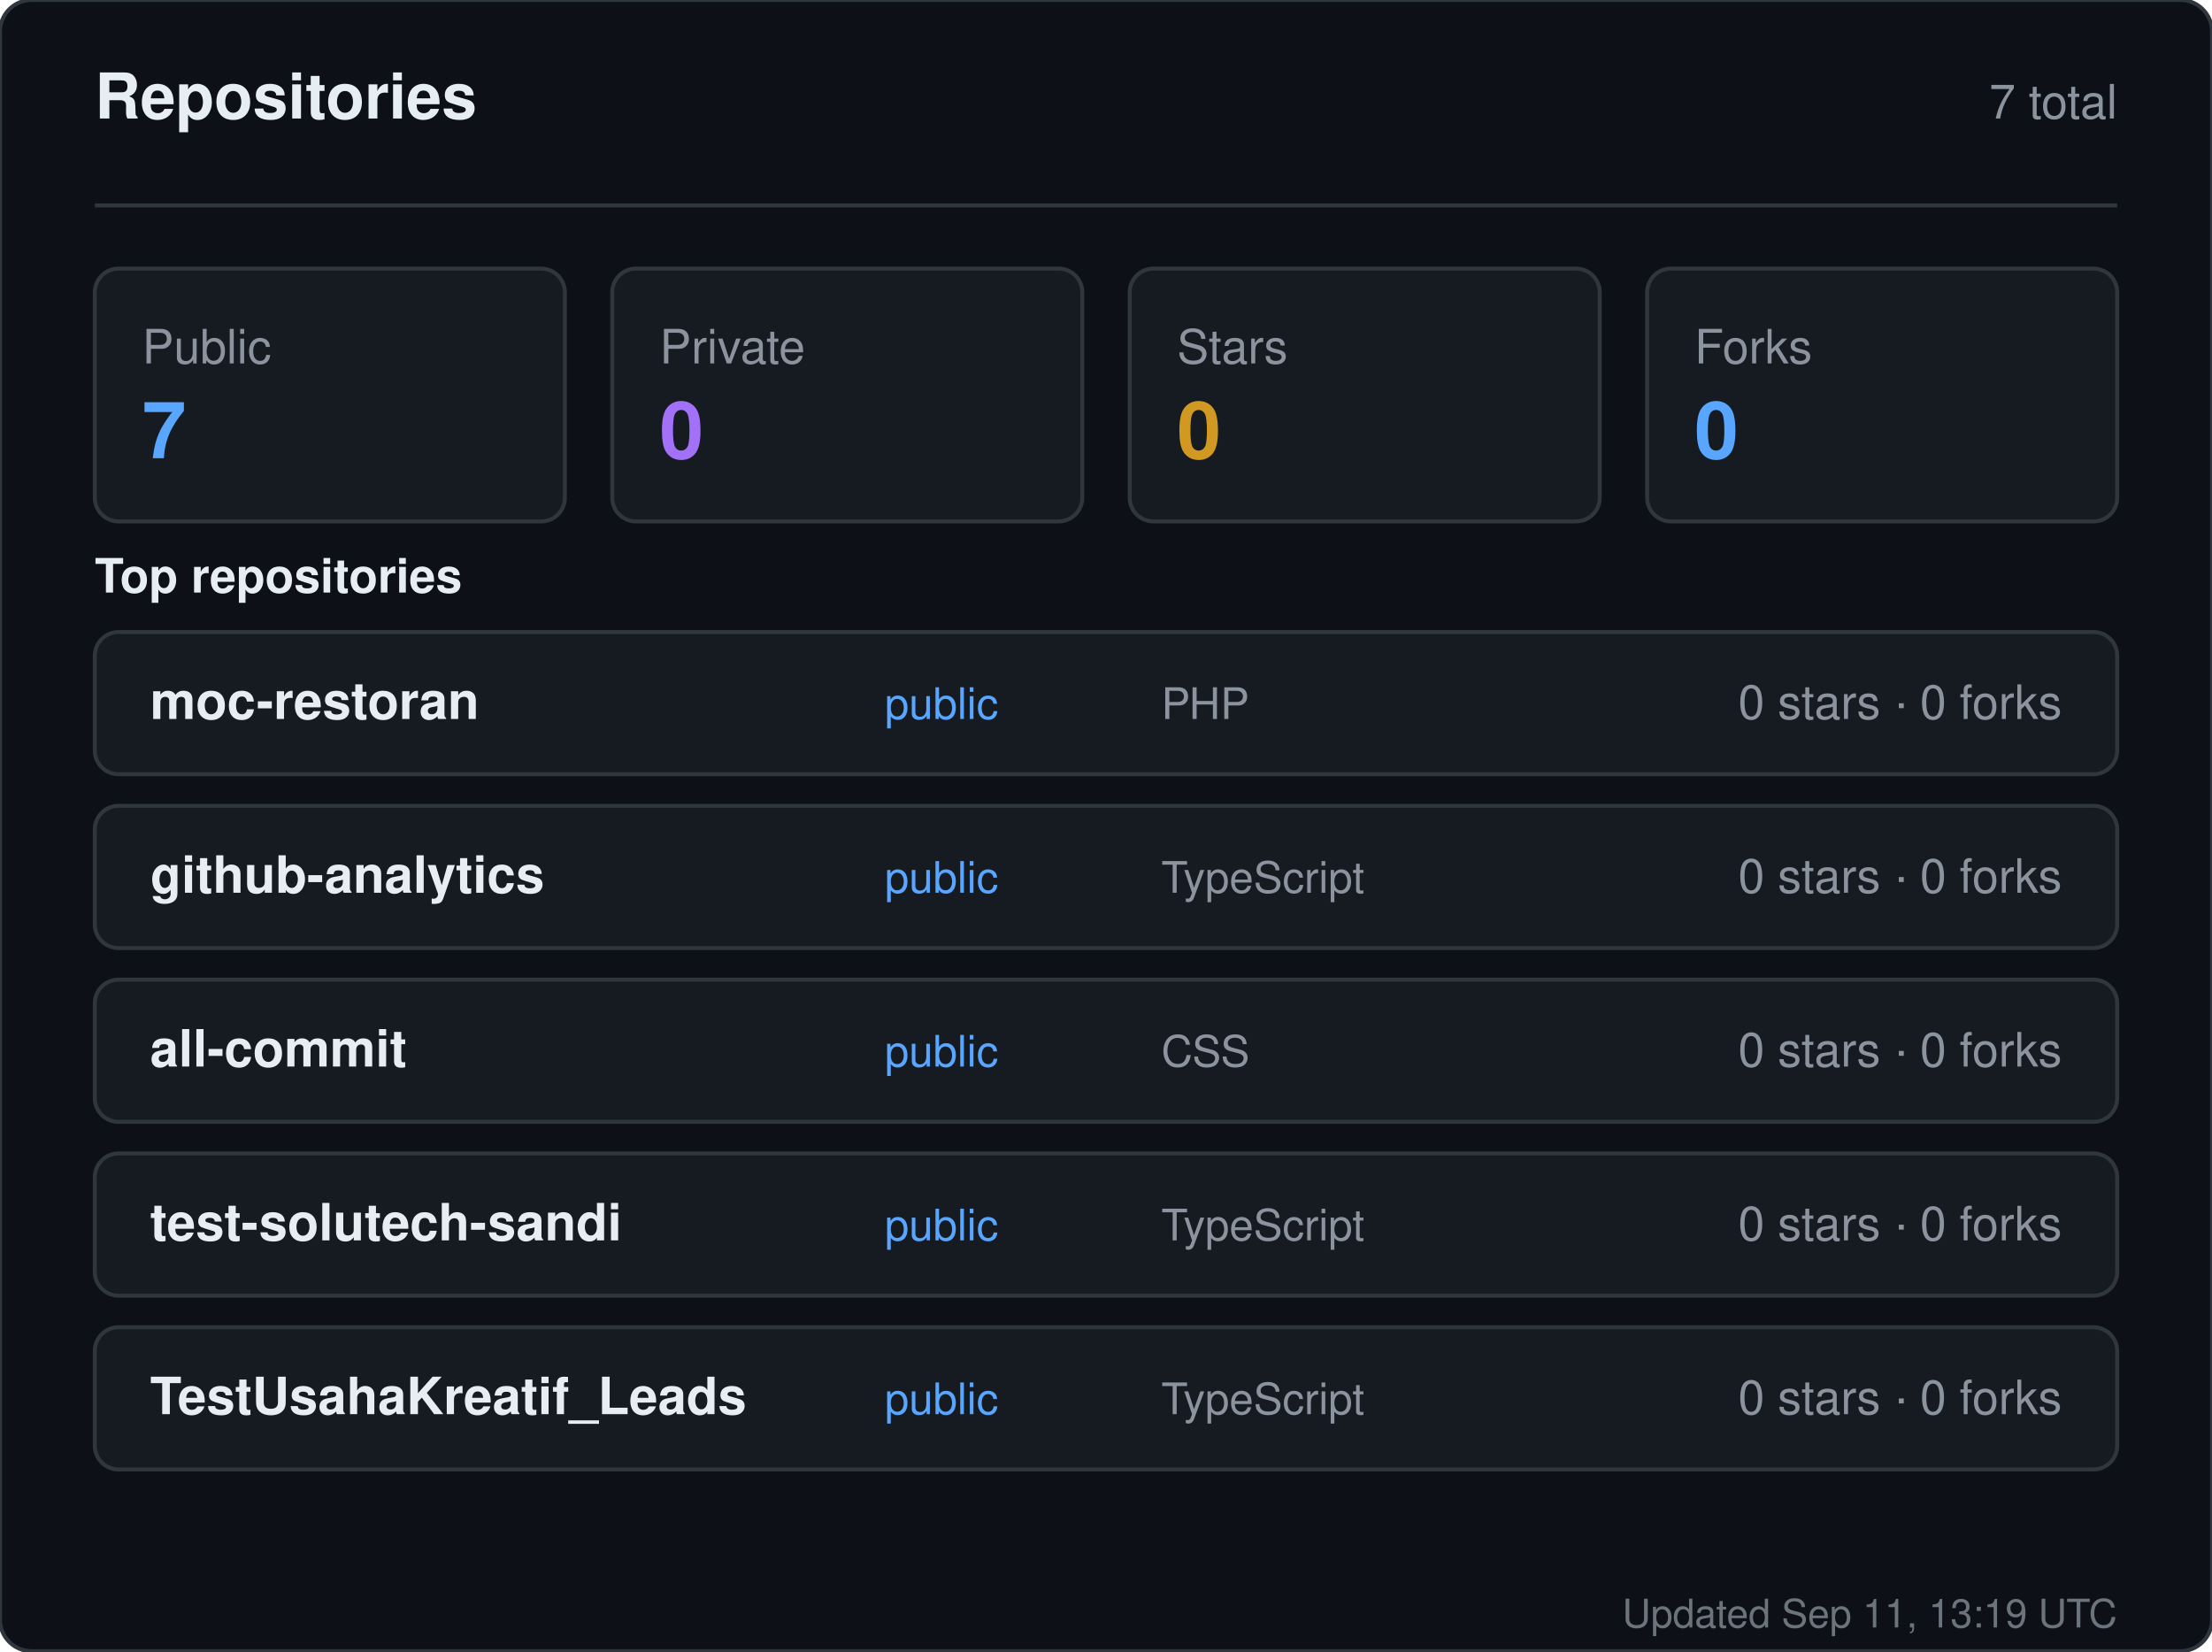
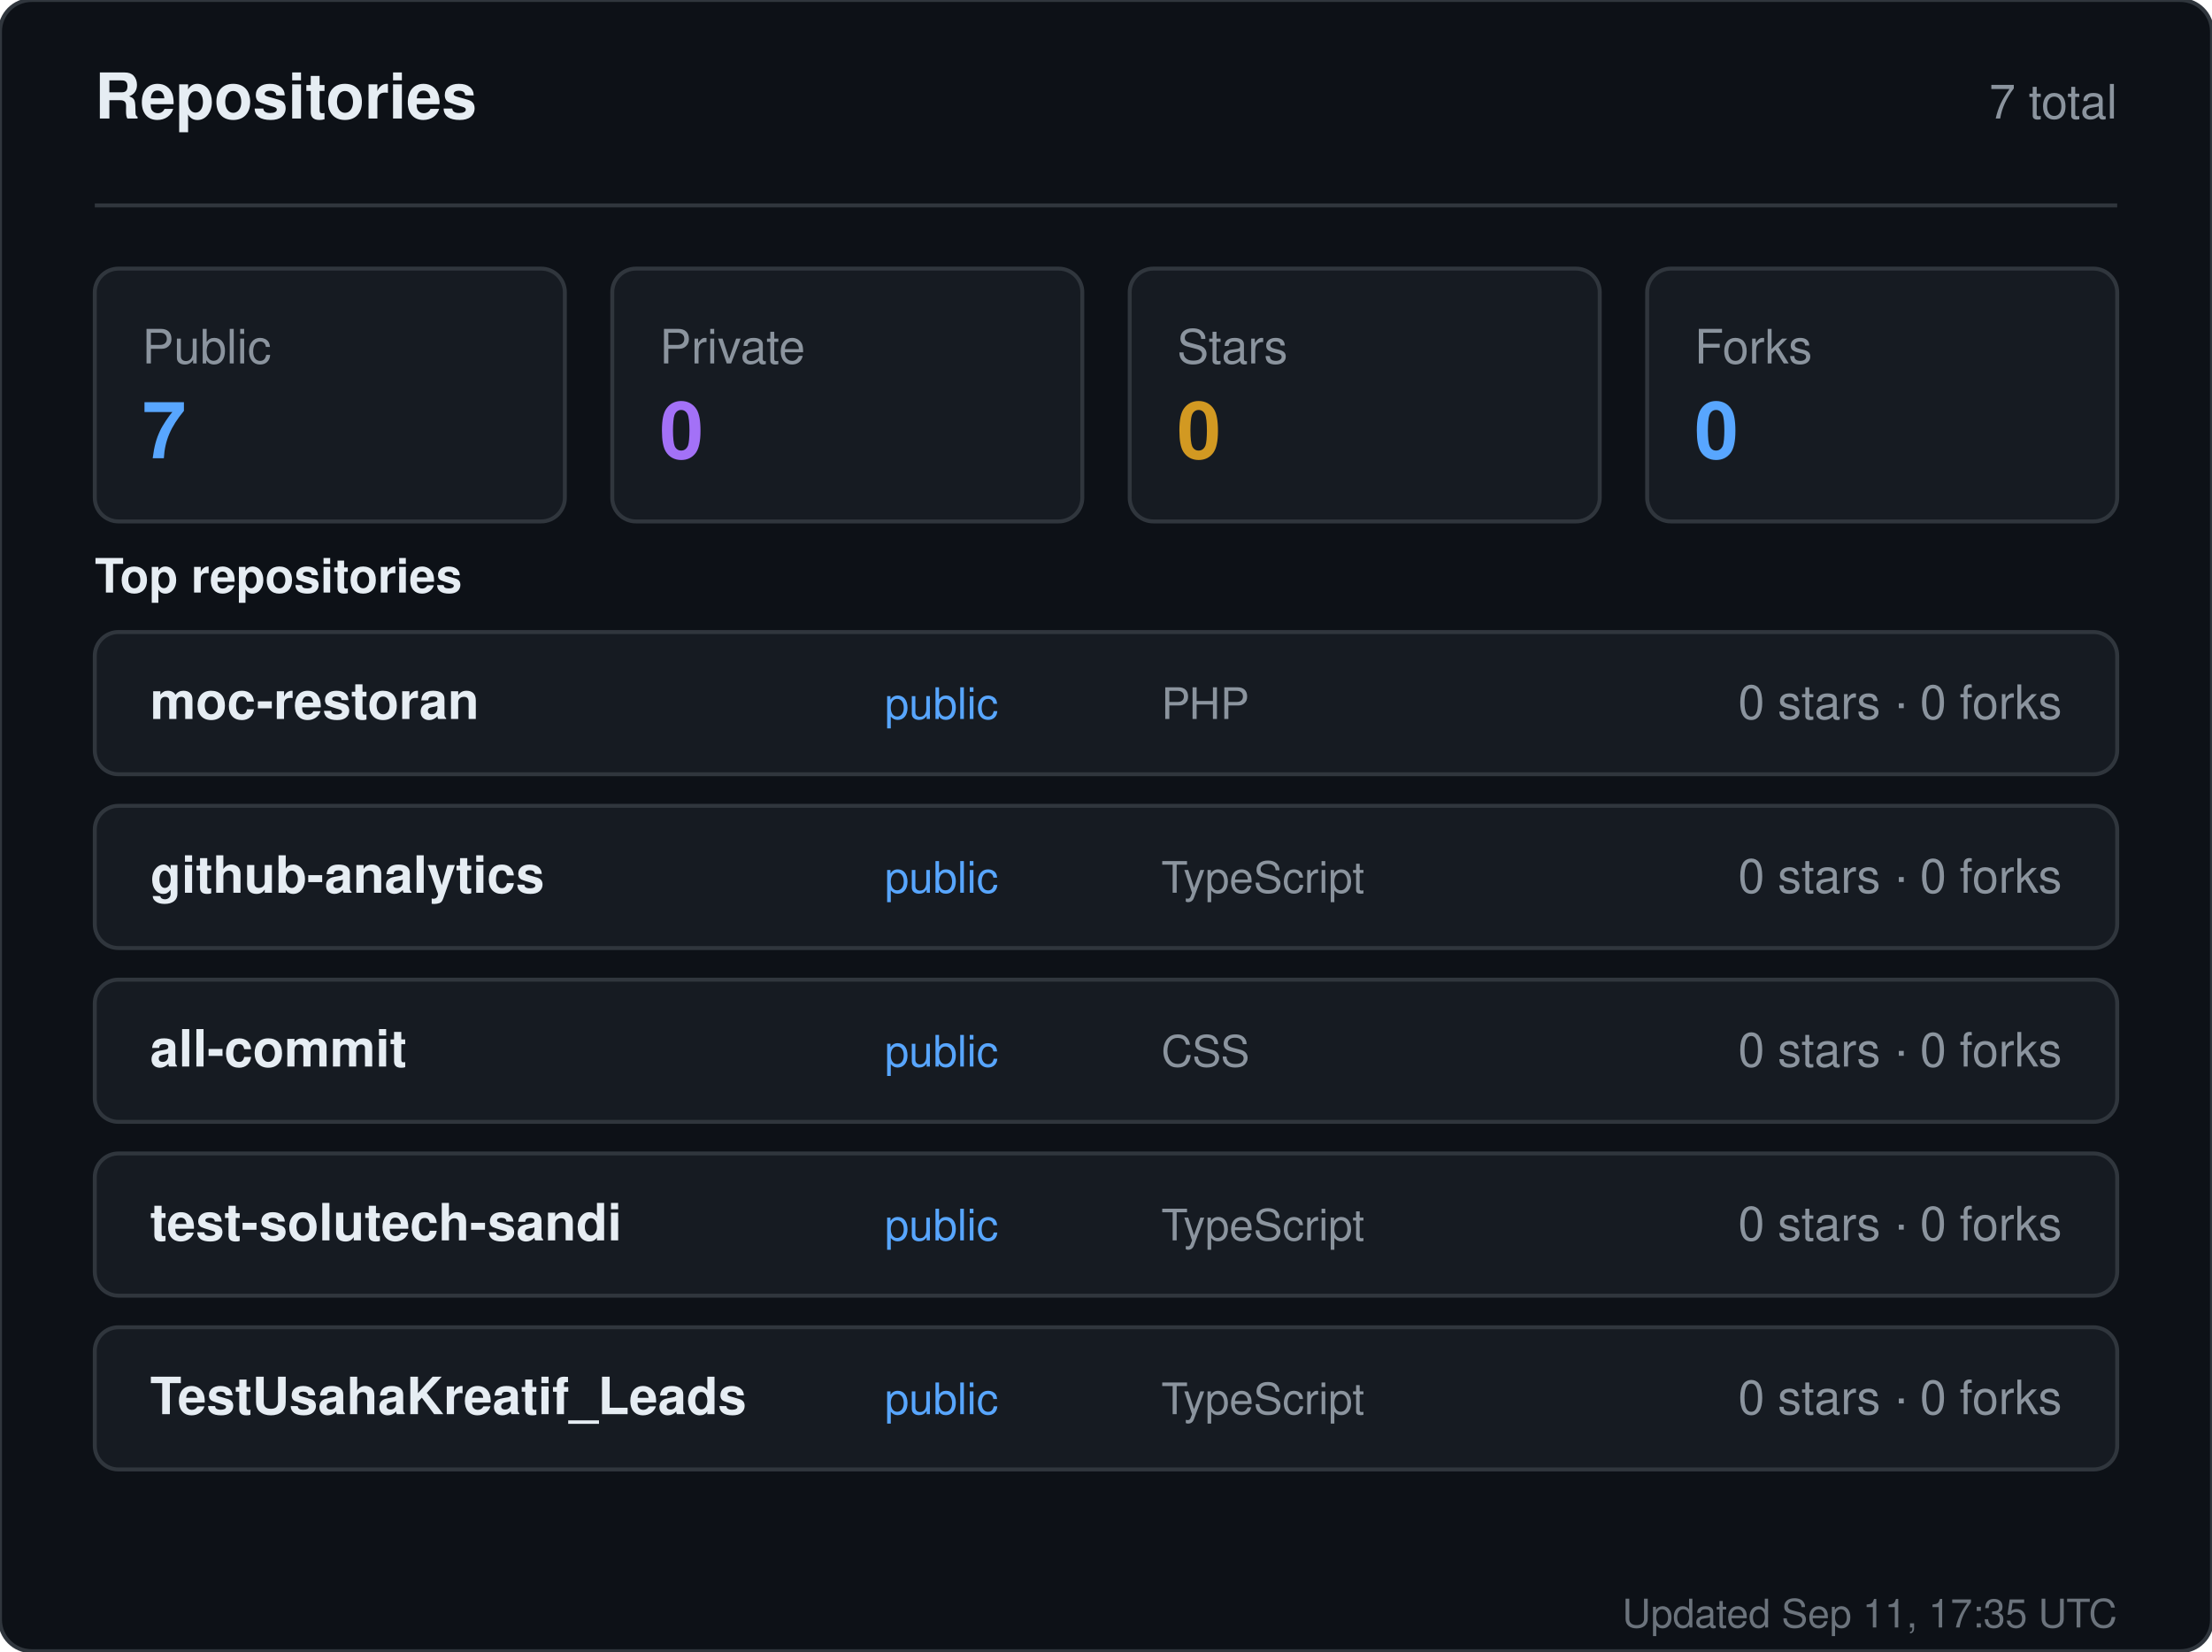
<svg xmlns="http://www.w3.org/2000/svg" width="560" height="418" viewBox="0 0 560 418" role="img" aria-label="Repositories for sandiirawan12">
  <rect width="560" height="418" rx="8" fill="#0d1117" stroke="#30363d" />
  <g font-family="-apple-system, BlinkMacSystemFont, Segoe UI, Helvetica, Arial, sans-serif">
    <text x="24" y="30" fill="#e6edf3" font-size="16" font-weight="700">Repositories</text>
    <text x="536" y="30" fill="#8b949e" font-size="12" text-anchor="end">7 total</text>
    <line x1="24" y1="52" x2="536" y2="52" stroke="#30363d" />
    <rect x="24" y="68" width="119" height="64" rx="6" fill="#161b22" stroke="#30363d" />
    <text x="36" y="92" fill="#8b949e" font-size="12">Public</text>
    <text x="36" y="116" fill="#58a6ff" font-size="20" font-weight="700">7</text>
    <rect x="155" y="68" width="119" height="64" rx="6" fill="#161b22" stroke="#30363d" />
    <text x="167" y="92" fill="#8b949e" font-size="12">Private</text>
    <text x="167" y="116" fill="#a371f7" font-size="20" font-weight="700">0</text>
    <rect x="286" y="68" width="119" height="64" rx="6" fill="#161b22" stroke="#30363d" />
    <text x="298" y="92" fill="#8b949e" font-size="12">Stars</text>
    <text x="298" y="116" fill="#d29922" font-size="20" font-weight="700">0</text>
    <rect x="417" y="68" width="119" height="64" rx="6" fill="#161b22" stroke="#30363d" />
    <text x="429" y="92" fill="#8b949e" font-size="12">Forks</text>
    <text x="429" y="116" fill="#58a6ff" font-size="20" font-weight="700">0</text>
    <text x="24" y="150" fill="#e6edf3" font-size="12" font-weight="600">Top repositories</text>
    <rect x="24" y="160" width="512" height="36" rx="6" fill="#161b22" stroke="#30363d" />
    <text x="38" y="182" fill="#e6edf3" font-size="13" font-weight="600">moc-restoran</text>
    <text x="224" y="182" fill="#58a6ff" font-size="11">public</text>
    <text x="294" y="182" fill="#8b949e" font-size="11">PHP</text>
    <text x="522" y="182" fill="#8b949e" font-size="12" text-anchor="end">0 stars · 0 forks</text>
    <rect x="24" y="204" width="512" height="36" rx="6" fill="#161b22" stroke="#30363d" />
    <text x="38" y="226" fill="#e6edf3" font-size="13" font-weight="600">github-analytics</text>
    <text x="224" y="226" fill="#58a6ff" font-size="11">public</text>
    <text x="294" y="226" fill="#8b949e" font-size="11">TypeScript</text>
    <text x="522" y="226" fill="#8b949e" font-size="12" text-anchor="end">0 stars · 0 forks</text>
    <rect x="24" y="248" width="512" height="36" rx="6" fill="#161b22" stroke="#30363d" />
    <text x="38" y="270" fill="#e6edf3" font-size="13" font-weight="600">all-commit</text>
    <text x="224" y="270" fill="#58a6ff" font-size="11">public</text>
    <text x="294" y="270" fill="#8b949e" font-size="11">CSS</text>
    <text x="522" y="270" fill="#8b949e" font-size="12" text-anchor="end">0 stars · 0 forks</text>
    <rect x="24" y="292" width="512" height="36" rx="6" fill="#161b22" stroke="#30363d" />
    <text x="38" y="314" fill="#e6edf3" font-size="13" font-weight="600">test-solutech-sandi</text>
    <text x="224" y="314" fill="#58a6ff" font-size="11">public</text>
    <text x="294" y="314" fill="#8b949e" font-size="11">TypeScript</text>
    <text x="522" y="314" fill="#8b949e" font-size="12" text-anchor="end">0 stars · 0 forks</text>
    <rect x="24" y="336" width="512" height="36" rx="6" fill="#161b22" stroke="#30363d" />
    <text x="38" y="358" fill="#e6edf3" font-size="13" font-weight="600">TestUsahaKreatif_Leads</text>
    <text x="224" y="358" fill="#58a6ff" font-size="11">public</text>
    <text x="294" y="358" fill="#8b949e" font-size="11">TypeScript</text>
    <text x="522" y="358" fill="#8b949e" font-size="12" text-anchor="end">0 stars · 0 forks</text>
-     <text x="536" y="412" fill="#8b949e" font-size="10" text-anchor="end" opacity="0.75">Updated Sep 11, 13:19 UTC</text>
+     <text x="536" y="412" fill="#8b949e" font-size="10" text-anchor="end" opacity="0.75">Updated Sep 11, 17:35 UTC</text>
  </g>
</svg>
